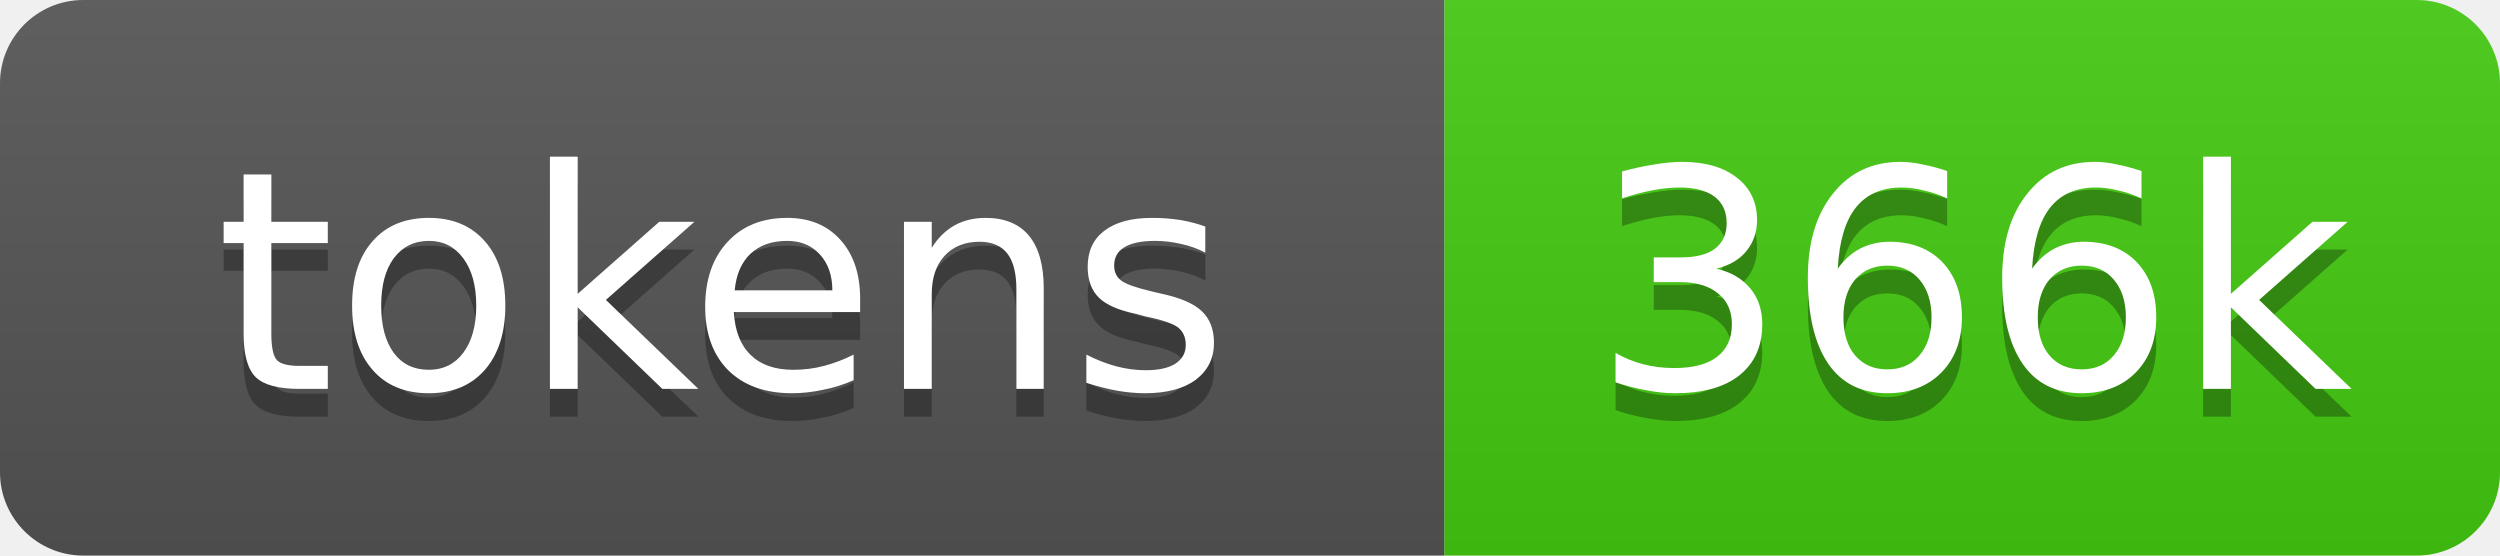
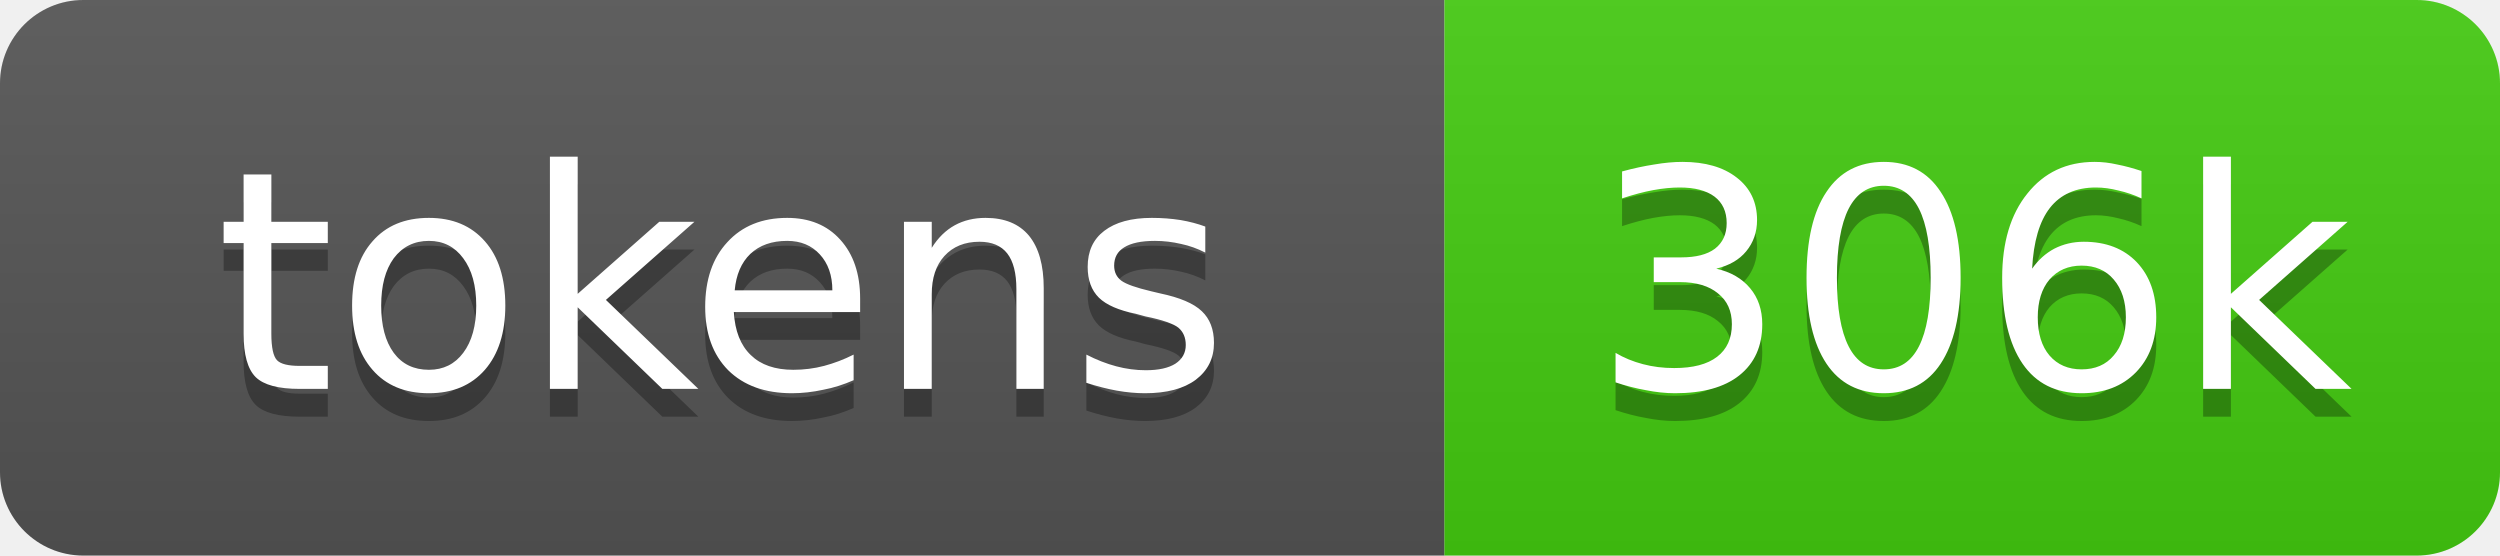
- <svg xmlns="http://www.w3.org/2000/svg" xmlns:xlink="http://www.w3.org/1999/xlink" width="90" height="20" role="img" aria-label="366k source tokens">
+ <svg xmlns="http://www.w3.org/2000/svg" xmlns:xlink="http://www.w3.org/1999/xlink" width="90" height="20" role="img" aria-label="306k source tokens">
  <linearGradient id="s" x2="0" y2="100%">
    <stop offset="0" stop-color="#bbb" stop-opacity=".1" />
    <stop offset="1" stop-opacity=".1" />
  </linearGradient>
  <clipPath id="r">
    <rect width="90" height="20" rx="3" fill="#fff" />
  </clipPath>
  <a xlink:href="https://github.com/yoloyash/overtchat/tree/main/.github/actions/repo-tokens">
    <g clip-path="url(#r)">
      <rect width="52" height="20" fill="#555" />
      <rect x="52" width="38" height="20" fill="#4c1" />
      <rect width="90" height="20" fill="url(#s)" />
      <g fill="#fff" text-anchor="middle" font-family="Verdana,Geneva,DejaVu Sans,sans-serif" font-size="11">
        <text aria-hidden="true" x="26" y="15" fill="#010101" fill-opacity=".3">tokens</text>
        <text x="26" y="14">tokens</text>
-         <text aria-hidden="true" x="71" y="15" fill="#010101" fill-opacity=".3">366k</text>
-         <text x="71" y="14">366k</text>
+         <text aria-hidden="true" x="71" y="15" fill="#010101" fill-opacity=".3">306k</text>
+         <text x="71" y="14">306k</text>
      </g>
    </g>
  </a>
</svg>
